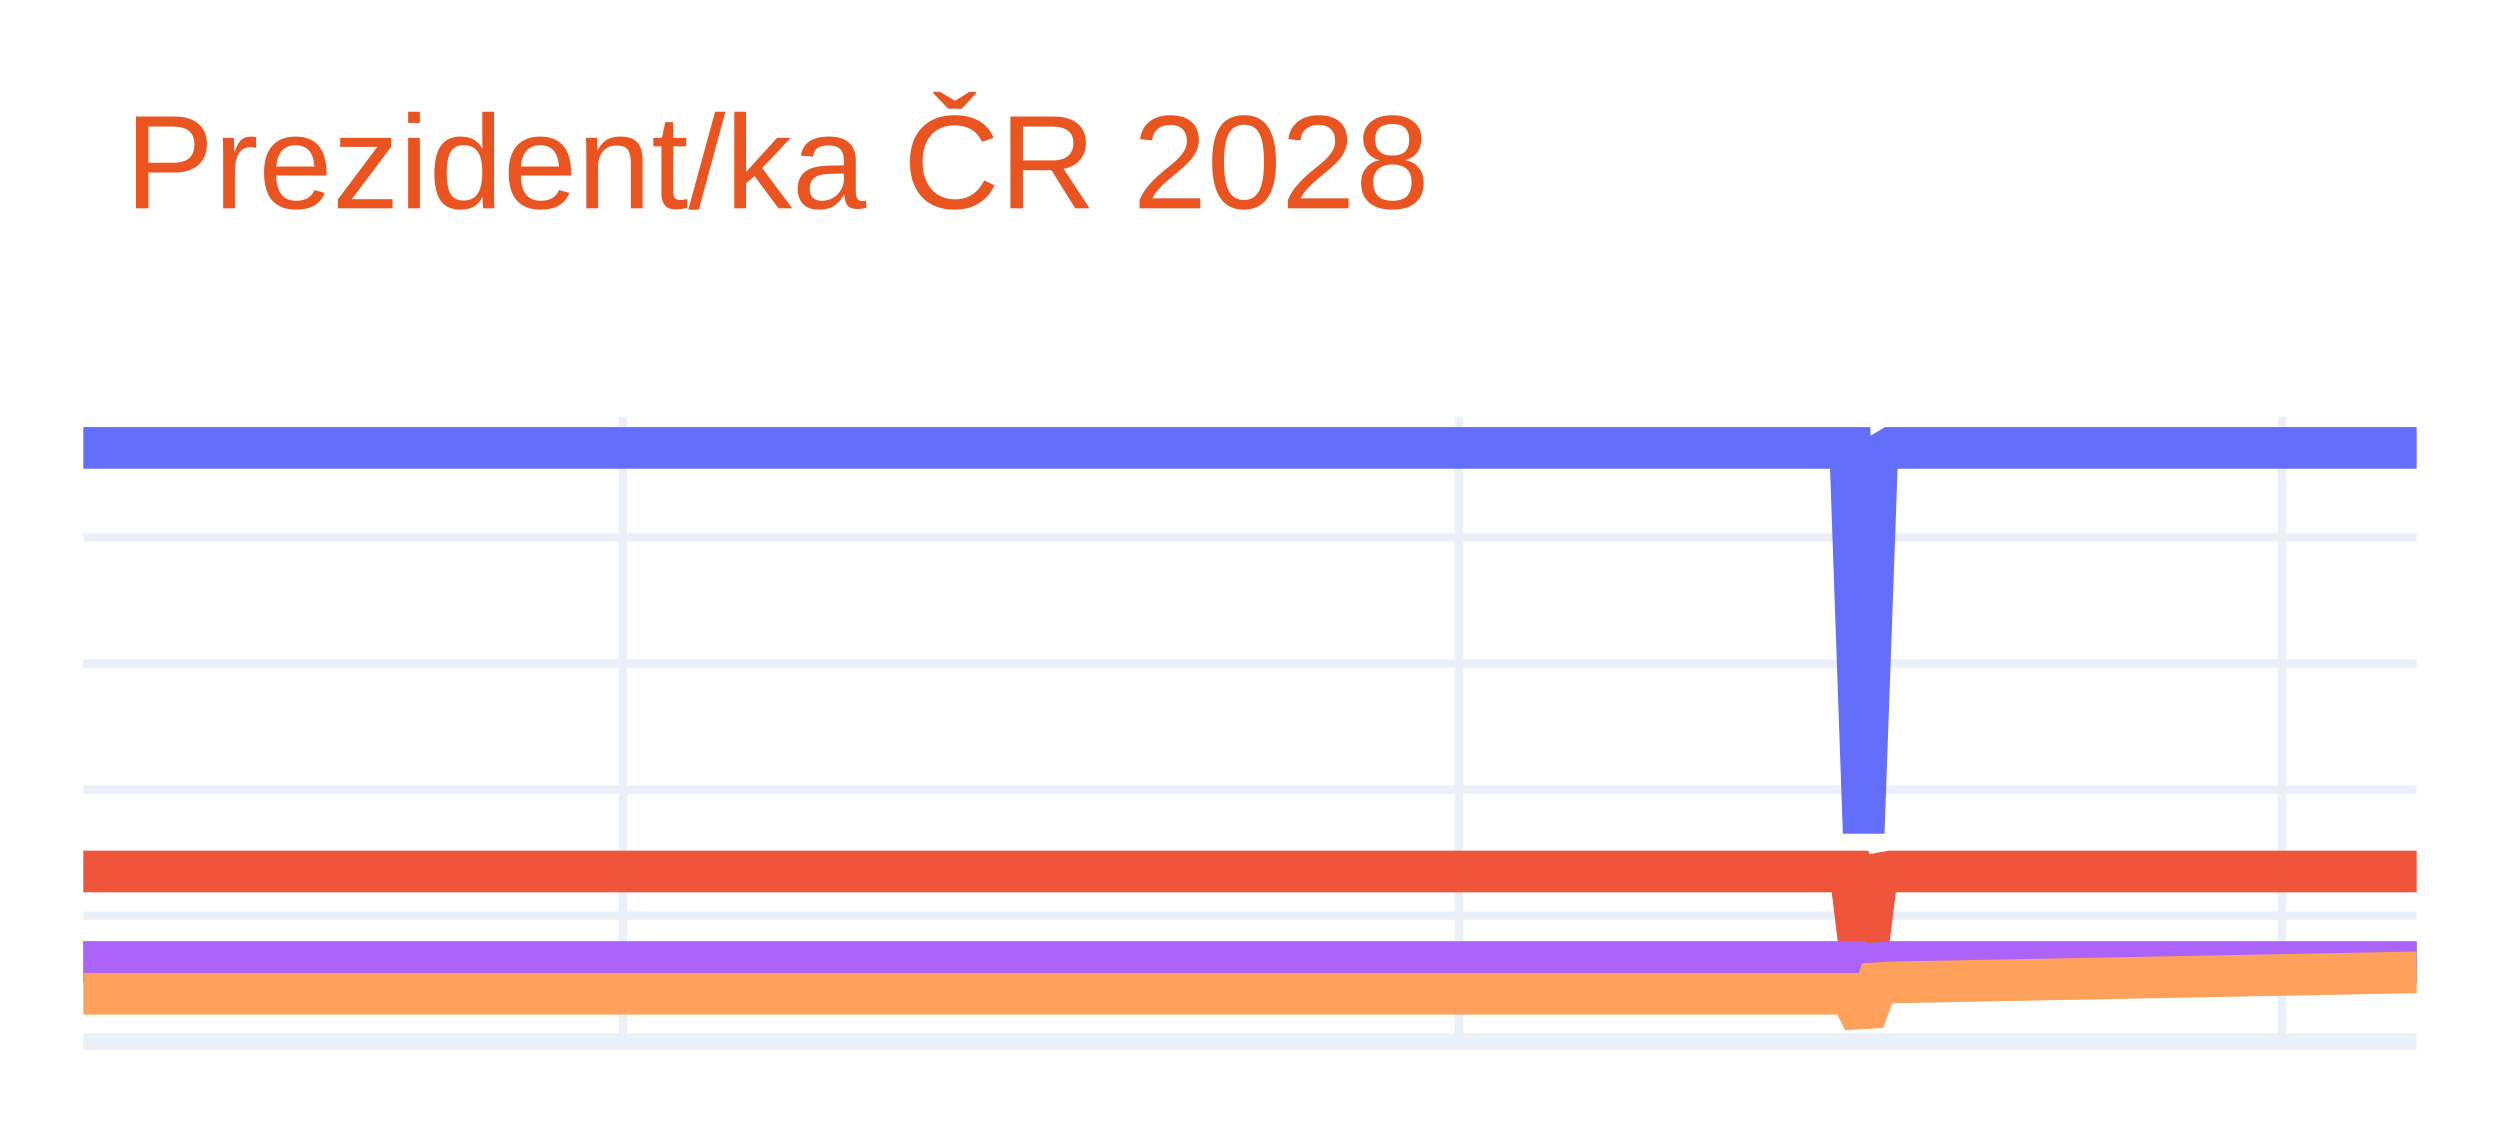
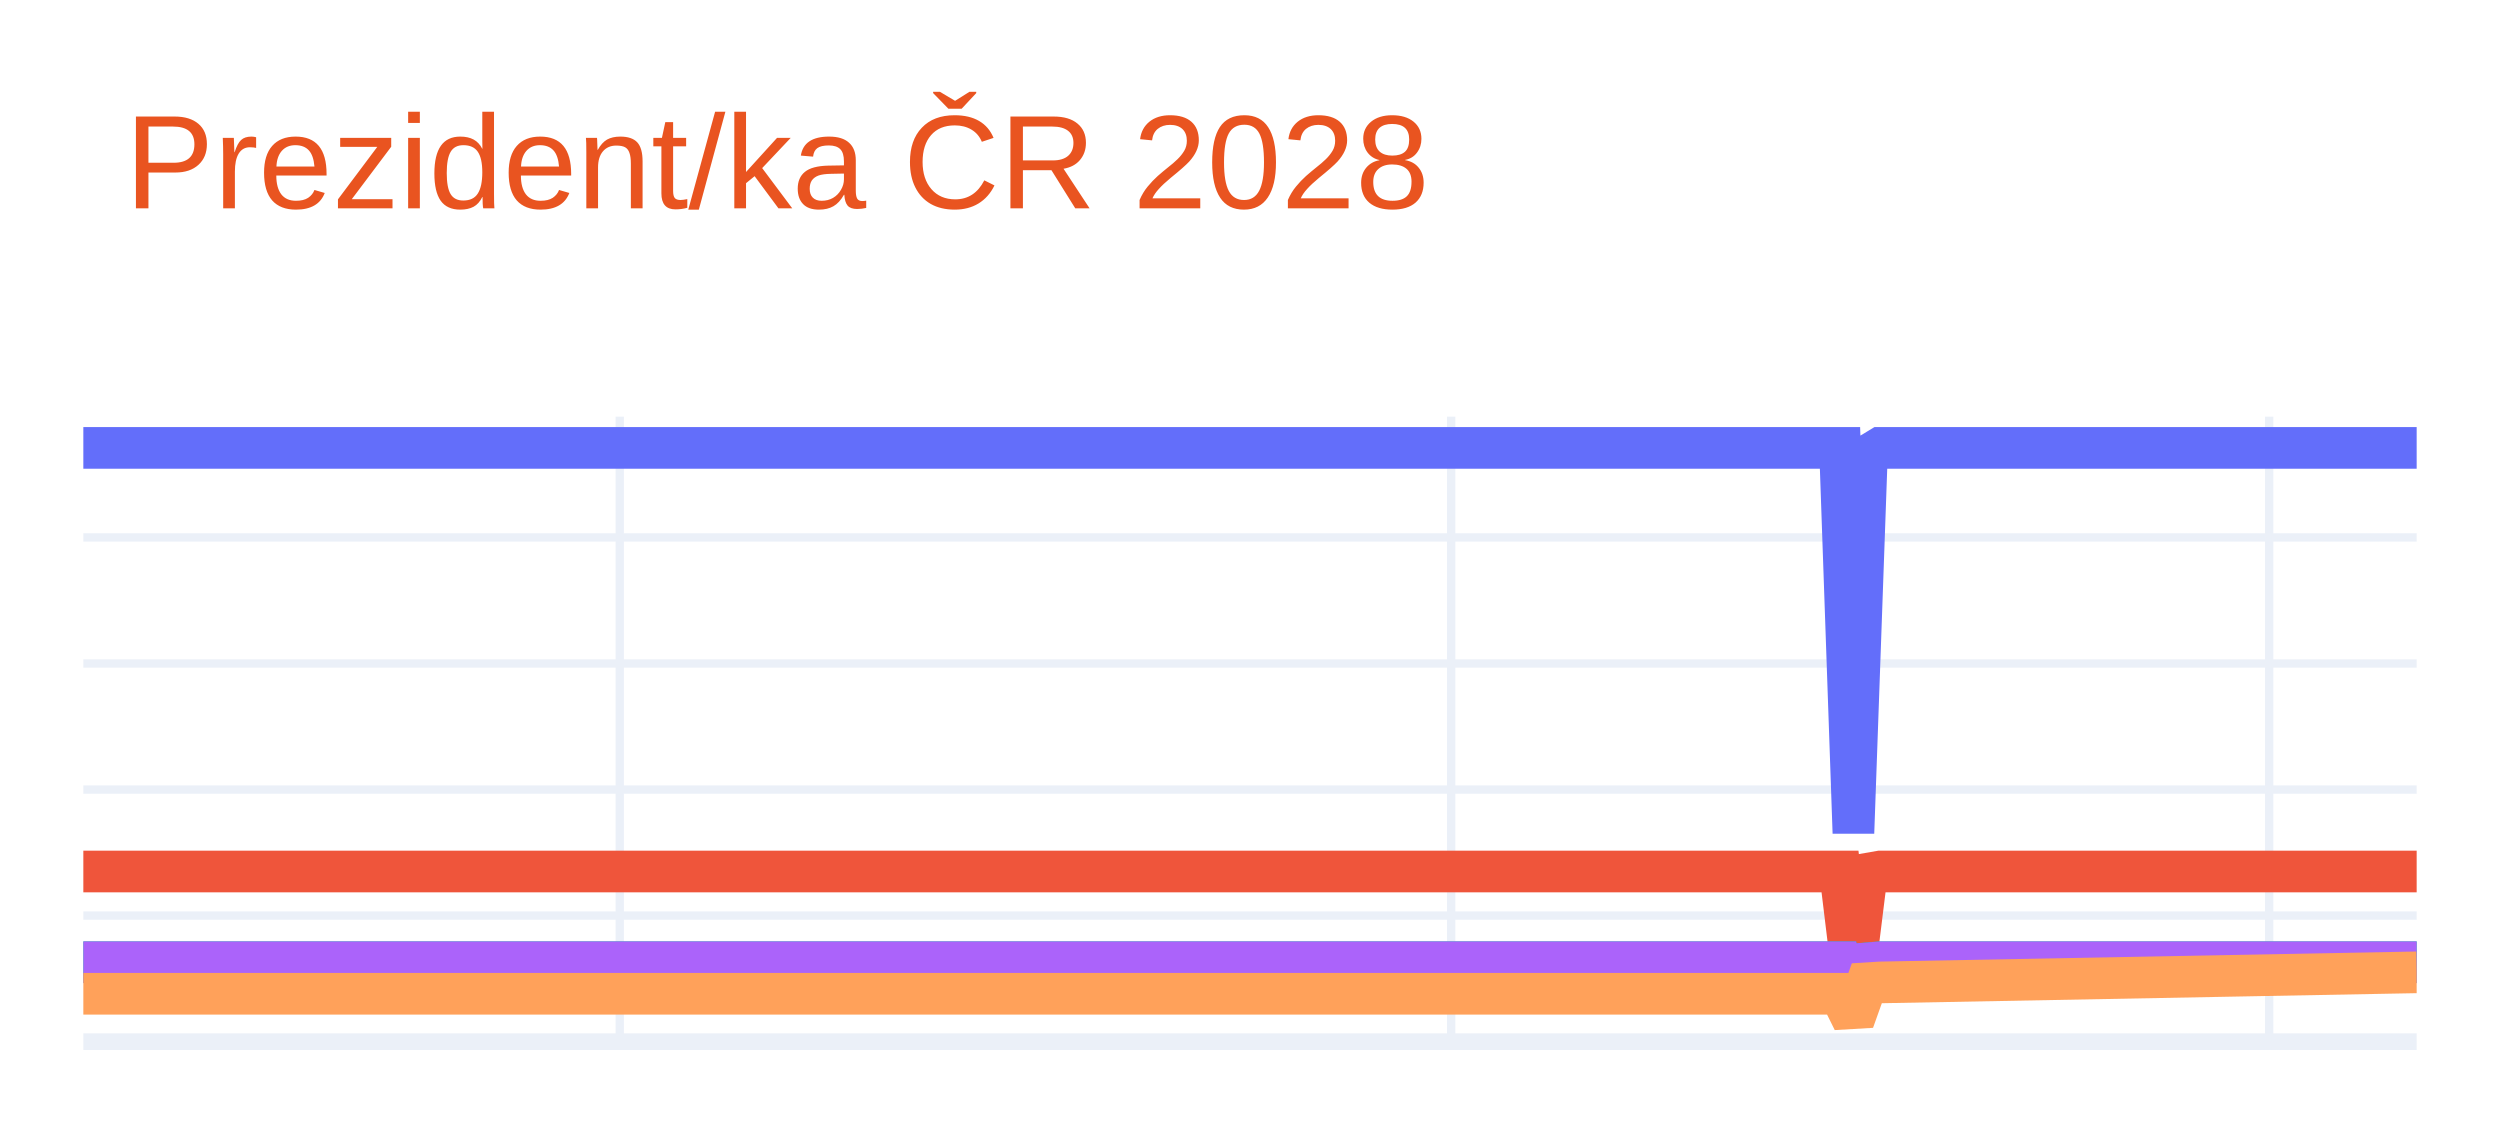
<svg xmlns="http://www.w3.org/2000/svg" class="main-svg" width="300" height="135" style="" viewBox="0 0 300 135">
  <rect x="0" y="0" width="300" height="135" style="fill: rgb(255, 255, 255); fill-opacity: 1;" />
-   <defs id="defs-98c5e5">
+   <defs id="defs-9ace13">
    <g class="clips">
-       <clipPath id="clip98c5e5xyplot" class="plotclip">
+       <clipPath id="clip9ace13xyplot" class="plotclip">
        <rect width="280" height="75" />
      </clipPath>
-       <clipPath class="axesclip" id="clip98c5e5x">
+       <clipPath class="axesclip" id="clip9ace13x">
        <rect x="10" y="0" width="280" height="135" />
      </clipPath>
-       <clipPath class="axesclip" id="clip98c5e5y">
+       <clipPath class="axesclip" id="clip9ace13y">
        <rect x="0" y="50" width="300" height="75" />
      </clipPath>
-       <clipPath class="axesclip" id="clip98c5e5xy">
+       <clipPath class="axesclip" id="clip9ace13xy">
        <rect x="10" y="50" width="280" height="75" />
      </clipPath>
    </g>
    <g class="gradients" />
    <g class="patterns" />
  </defs>
  <g class="bglayer" />
  <g class="layer-below">
    <g class="imagelayer" />
    <g class="shapelayer" />
  </g>
  <g class="cartesianlayer">
    <g class="subplot xy">
      <g class="layer-subplot">
        <g class="shapelayer" />
        <g class="imagelayer" />
      </g>
      <g class="minor-gridlayer">
        <g class="x" />
        <g class="y" />
      </g>
      <g class="gridlayer">
        <g class="x">
-           <path class="xgrid crisp" transform="translate(74.74,0)" d="M0,50v75" style="stroke: rgb(235, 240, 248); stroke-opacity: 1; stroke-width: 1px;" />
-           <path class="xgrid crisp" transform="translate(175.09,0)" d="M0,50v75" style="stroke: rgb(235, 240, 248); stroke-opacity: 1; stroke-width: 1px;" />
-           <path class="xgrid crisp" transform="translate(273.82,0)" d="M0,50v75" style="stroke: rgb(235, 240, 248); stroke-opacity: 1; stroke-width: 1px;" />
+           <path class="xgrid crisp" transform="translate(74.37,0)" d="M0,50v75" style="stroke: rgb(235, 240, 248); stroke-opacity: 1; stroke-width: 1px;" />
+           <path class="xgrid crisp" transform="translate(174.14,0)" d="M0,50v75" style="stroke: rgb(235, 240, 248); stroke-opacity: 1; stroke-width: 1px;" />
+           <path class="xgrid crisp" transform="translate(272.3,0)" d="M0,50v75" style="stroke: rgb(235, 240, 248); stroke-opacity: 1; stroke-width: 1px;" />
        </g>
        <g class="y">
          <path class="ygrid crisp" transform="translate(0,109.87)" d="M10,0h280" style="stroke: rgb(235, 240, 248); stroke-opacity: 1; stroke-width: 1px;" />
          <path class="ygrid crisp" transform="translate(0,94.75)" d="M10,0h280" style="stroke: rgb(235, 240, 248); stroke-opacity: 1; stroke-width: 1px;" />
          <path class="ygrid crisp" transform="translate(0,79.62)" d="M10,0h280" style="stroke: rgb(235, 240, 248); stroke-opacity: 1; stroke-width: 1px;" />
          <path class="ygrid crisp" transform="translate(0,64.49)" d="M10,0h280" style="stroke: rgb(235, 240, 248); stroke-opacity: 1; stroke-width: 1px;" />
        </g>
      </g>
      <g class="zerolinelayer">
        <path class="yzl zl crisp" transform="translate(0,125)" d="M10,0h280" style="stroke: rgb(235, 240, 248); stroke-opacity: 1; stroke-width: 2px;" />
      </g>
      <path class="xlines-below" />
      <path class="ylines-below" />
      <g class="overlines-below" />
      <g class="xaxislayer-below" />
      <g class="yaxislayer-below" />
      <g class="overaxes-below" />
-       <g class="plot" transform="translate(10,50)" clip-path="url(#clip98c5e5xyplot)">
+       <g class="plot" transform="translate(10,50)" clip-path="url(#clip9ace13xyplot)">
        <g class="scatterlayer mlayer">
-           <g class="trace scatter traced26e0f" style="stroke-miterlimit: 2; opacity: 1;">
+           <g class="trace scatter trace1f3912" style="stroke-miterlimit: 2; opacity: 1;">
            <g class="fills" />
            <g class="errorbars" />
            <g class="lines">
-               <path class="js-line" d="M0,3.75L212.02,3.75L213.64,49.96L215.26,4.73L216.88,3.75L280,3.75" style="vector-effect: none; fill: none; stroke: rgb(99, 110, 250); stroke-opacity: 1; stroke-width: 5px; opacity: 1;" />
+               <path class="js-line" d="M0,3.75L210.8,3.75L212.41,49.96L214.02,4.73L215.63,3.75L280,3.75" style="vector-effect: none; fill: none; stroke: rgb(99, 110, 250); stroke-opacity: 1; stroke-width: 5px; opacity: 1;" />
            </g>
            <g class="points" />
            <g class="text" />
          </g>
-           <g class="trace scatter trace8ff707" style="stroke-miterlimit: 2; opacity: 1;">
+           <g class="trace scatter trace0d6778" style="stroke-miterlimit: 2; opacity: 1;">
            <g class="fills" />
            <g class="errorbars" />
            <g class="lines">
-               <path class="js-line" d="M0,54.58L212.02,54.58L213.64,67.82L215.26,54.86L216.88,54.58L280,54.58" style="vector-effect: none; fill: none; stroke: rgb(239, 85, 59); stroke-opacity: 1; stroke-width: 5px; opacity: 1;" />
+               <path class="js-line" d="M0,54.58L210.8,54.58L212.41,67.82L214.02,54.86L215.63,54.58L280,54.58" style="vector-effect: none; fill: none; stroke: rgb(239, 85, 59); stroke-opacity: 1; stroke-width: 5px; opacity: 1;" />
            </g>
            <g class="points" />
            <g class="text" />
          </g>
-           <g class="trace scatter traceb3e7c6" style="stroke-miterlimit: 2; opacity: 1;">
+           <g class="trace scatter tracead089c" style="stroke-miterlimit: 2; opacity: 1;">
            <g class="fills" />
            <g class="errorbars" />
            <g class="lines">
-               <path class="js-line" d="M0,65.47L212.02,65.47L213.64,71.65L215.26,65.6L216.88,65.47L280,65.47" style="vector-effect: none; fill: none; stroke: rgb(0, 204, 150); stroke-opacity: 1; stroke-width: 5px; opacity: 1;" />
+               <path class="js-line" d="M0,65.47L210.8,65.47L212.41,71.65L214.02,65.6L215.63,65.47L280,65.47" style="vector-effect: none; fill: none; stroke: rgb(0, 204, 150); stroke-opacity: 1; stroke-width: 5px; opacity: 1;" />
            </g>
            <g class="points" />
            <g class="text" />
          </g>
-           <g class="trace scatter trace8a4cdb" style="stroke-miterlimit: 2; opacity: 1;">
+           <g class="trace scatter traceba9540" style="stroke-miterlimit: 2; opacity: 1;">
            <g class="fills" />
            <g class="errorbars" />
            <g class="lines">
-               <path class="js-line" d="M0,65.47L212.02,65.47L213.64,71.65L215.26,65.6L216.88,65.47L280,65.47" style="vector-effect: none; fill: none; stroke: rgb(171, 99, 250); stroke-opacity: 1; stroke-width: 5px; opacity: 1;" />
+               <path class="js-line" d="M0,65.47L210.8,65.47L212.41,71.65L214.02,65.6L215.63,65.47L280,65.47" style="vector-effect: none; fill: none; stroke: rgb(171, 99, 250); stroke-opacity: 1; stroke-width: 5px; opacity: 1;" />
            </g>
            <g class="points" />
            <g class="text" />
          </g>
-           <g class="trace scatter trace443a8c" style="stroke-miterlimit: 2; opacity: 1;">
+           <g class="trace scatter traceadbf92" style="stroke-miterlimit: 2; opacity: 1;">
            <g class="fills" />
            <g class="errorbars" />
            <g class="lines">
-               <path class="js-line" d="M0,69.25L212.02,69.25L213.64,72.5L215.26,67.99L216.88,67.89L280,66.68" style="vector-effect: none; fill: none; stroke: rgb(255, 161, 90); stroke-opacity: 1; stroke-width: 5px; opacity: 1;" />
+               <path class="js-line" d="M0,69.25L210.8,69.25L212.41,72.5L214.02,67.99L215.63,67.89L280,66.68" style="vector-effect: none; fill: none; stroke: rgb(255, 161, 90); stroke-opacity: 1; stroke-width: 5px; opacity: 1;" />
            </g>
            <g class="points" />
            <g class="text" />
          </g>
        </g>
      </g>
      <g class="overplot" />
      <path class="xlines-above crisp" d="M0,0" style="fill: none;" />
      <path class="ylines-above crisp" d="M0,0" style="fill: none;" />
      <g class="overlines-above" />
      <g class="xaxislayer-above" />
      <g class="yaxislayer-above" />
      <g class="overaxes-above" />
    </g>
  </g>
  <g class="polarlayer" />
  <g class="smithlayer" />
  <g class="ternarylayer" />
  <g class="geolayer" />
  <g class="funnelarealayer" />
  <g class="pielayer" />
  <g class="iciclelayer" />
  <g class="treemaplayer" />
  <g class="sunburstlayer" />
  <g class="glimages" />
-   <defs id="topdefs-98c5e5">
+   <defs id="topdefs-9ace13">
    <g class="clips" />
  </defs>
  <g class="layer-above">
    <g class="imagelayer" />
    <g class="shapelayer" />
  </g>
  <g class="infolayer">
    <g class="g-gtitle">
      <text class="gtitle" x="15" y="25" text-anchor="start" dy="0em" style="font-family: Ubuntu, verdana, arial, sans-serif; font-size: 16px; fill: rgb(233, 84, 32); opacity: 1; font-weight: normal; white-space: pre;">Prezident/ka ČR 2028</text>
    </g>
    <g class="g-xtitle" />
    <g class="g-ytitle" />
  </g>
</svg>
